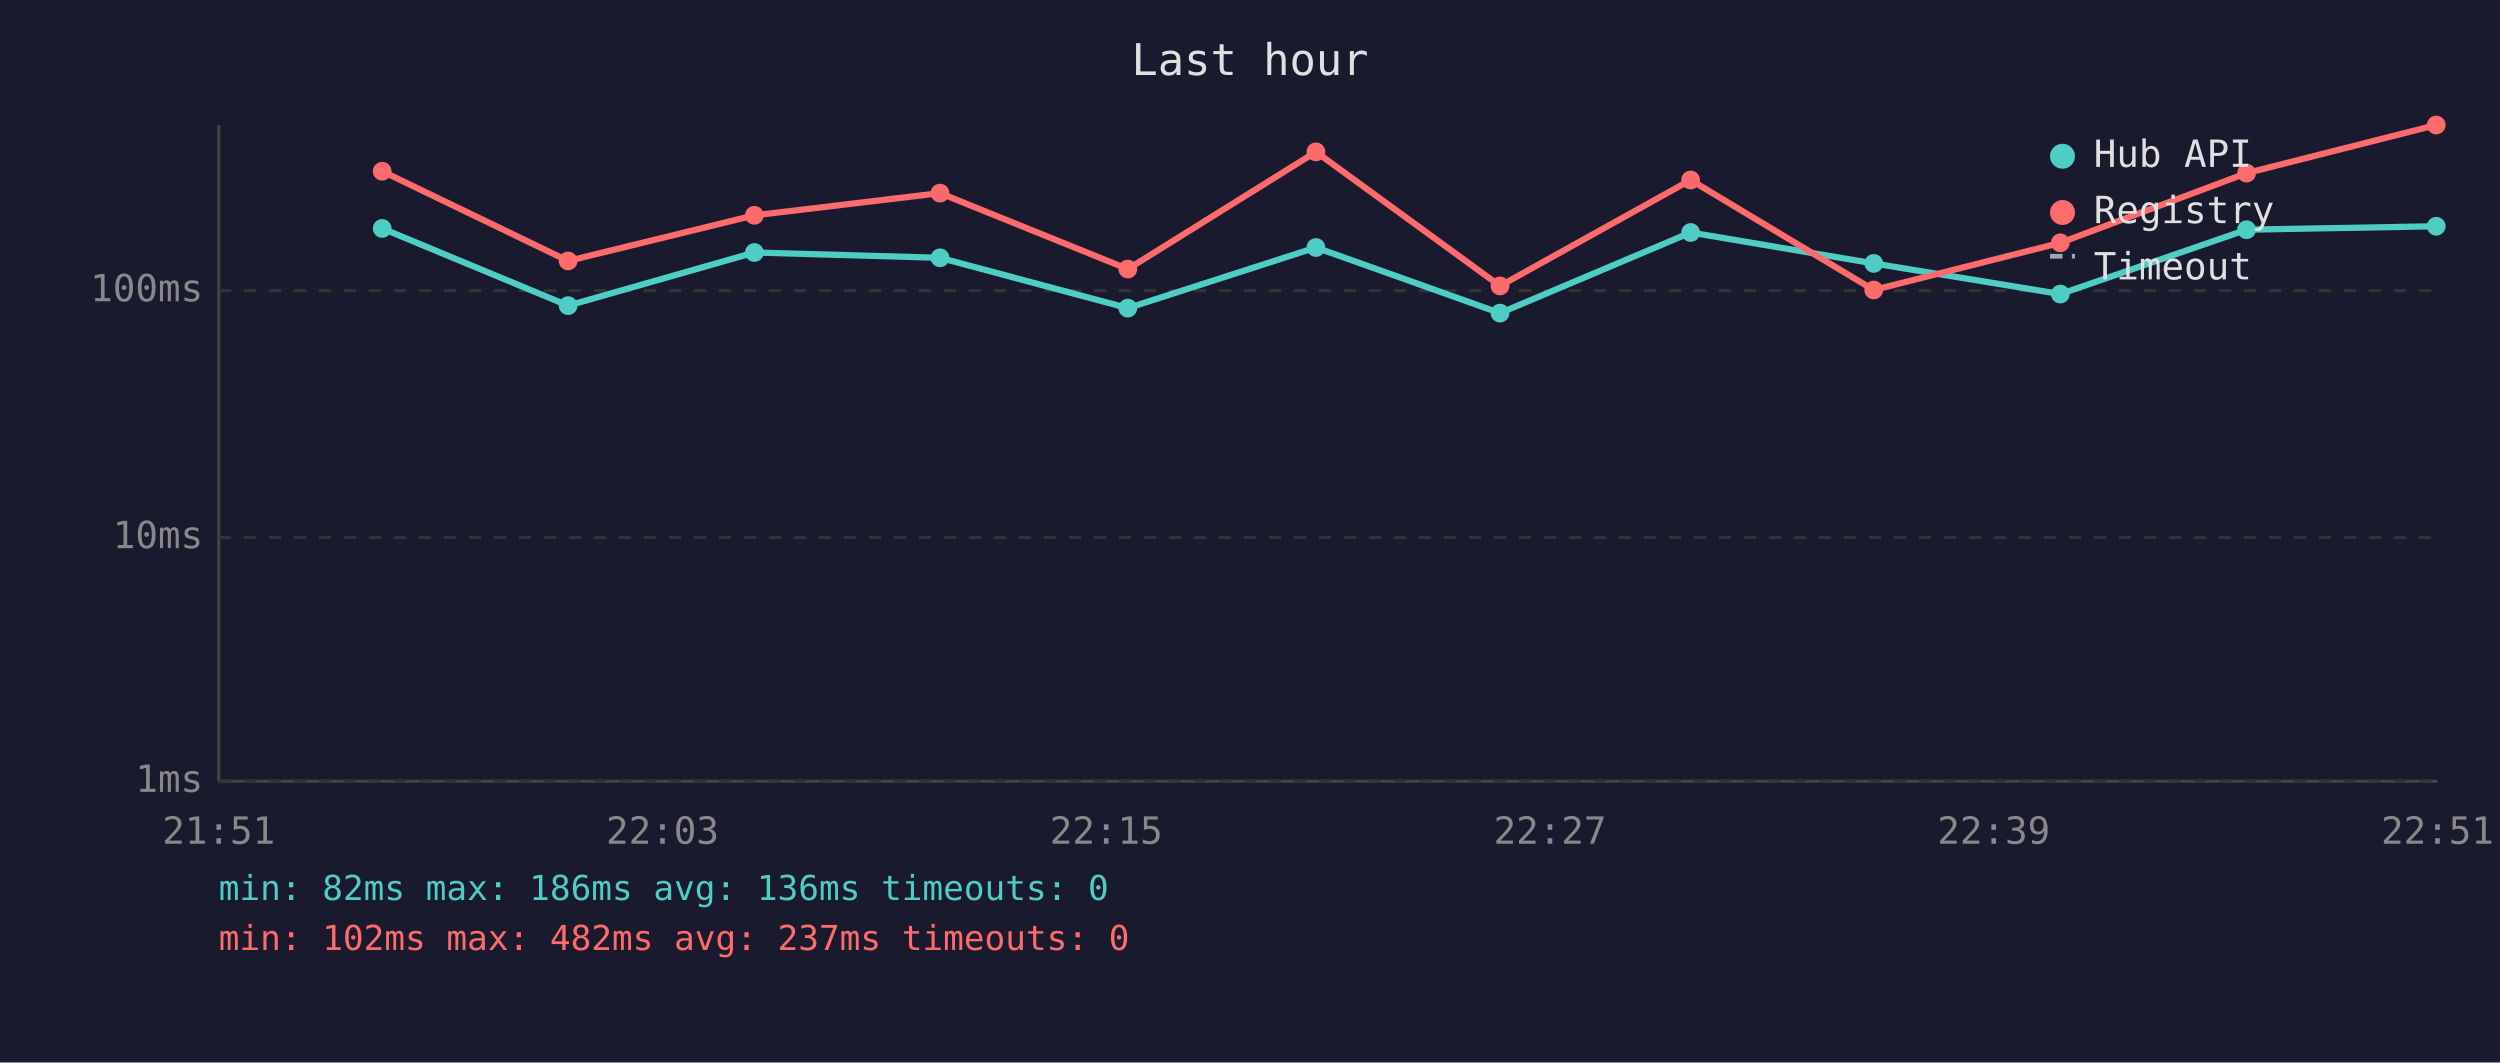
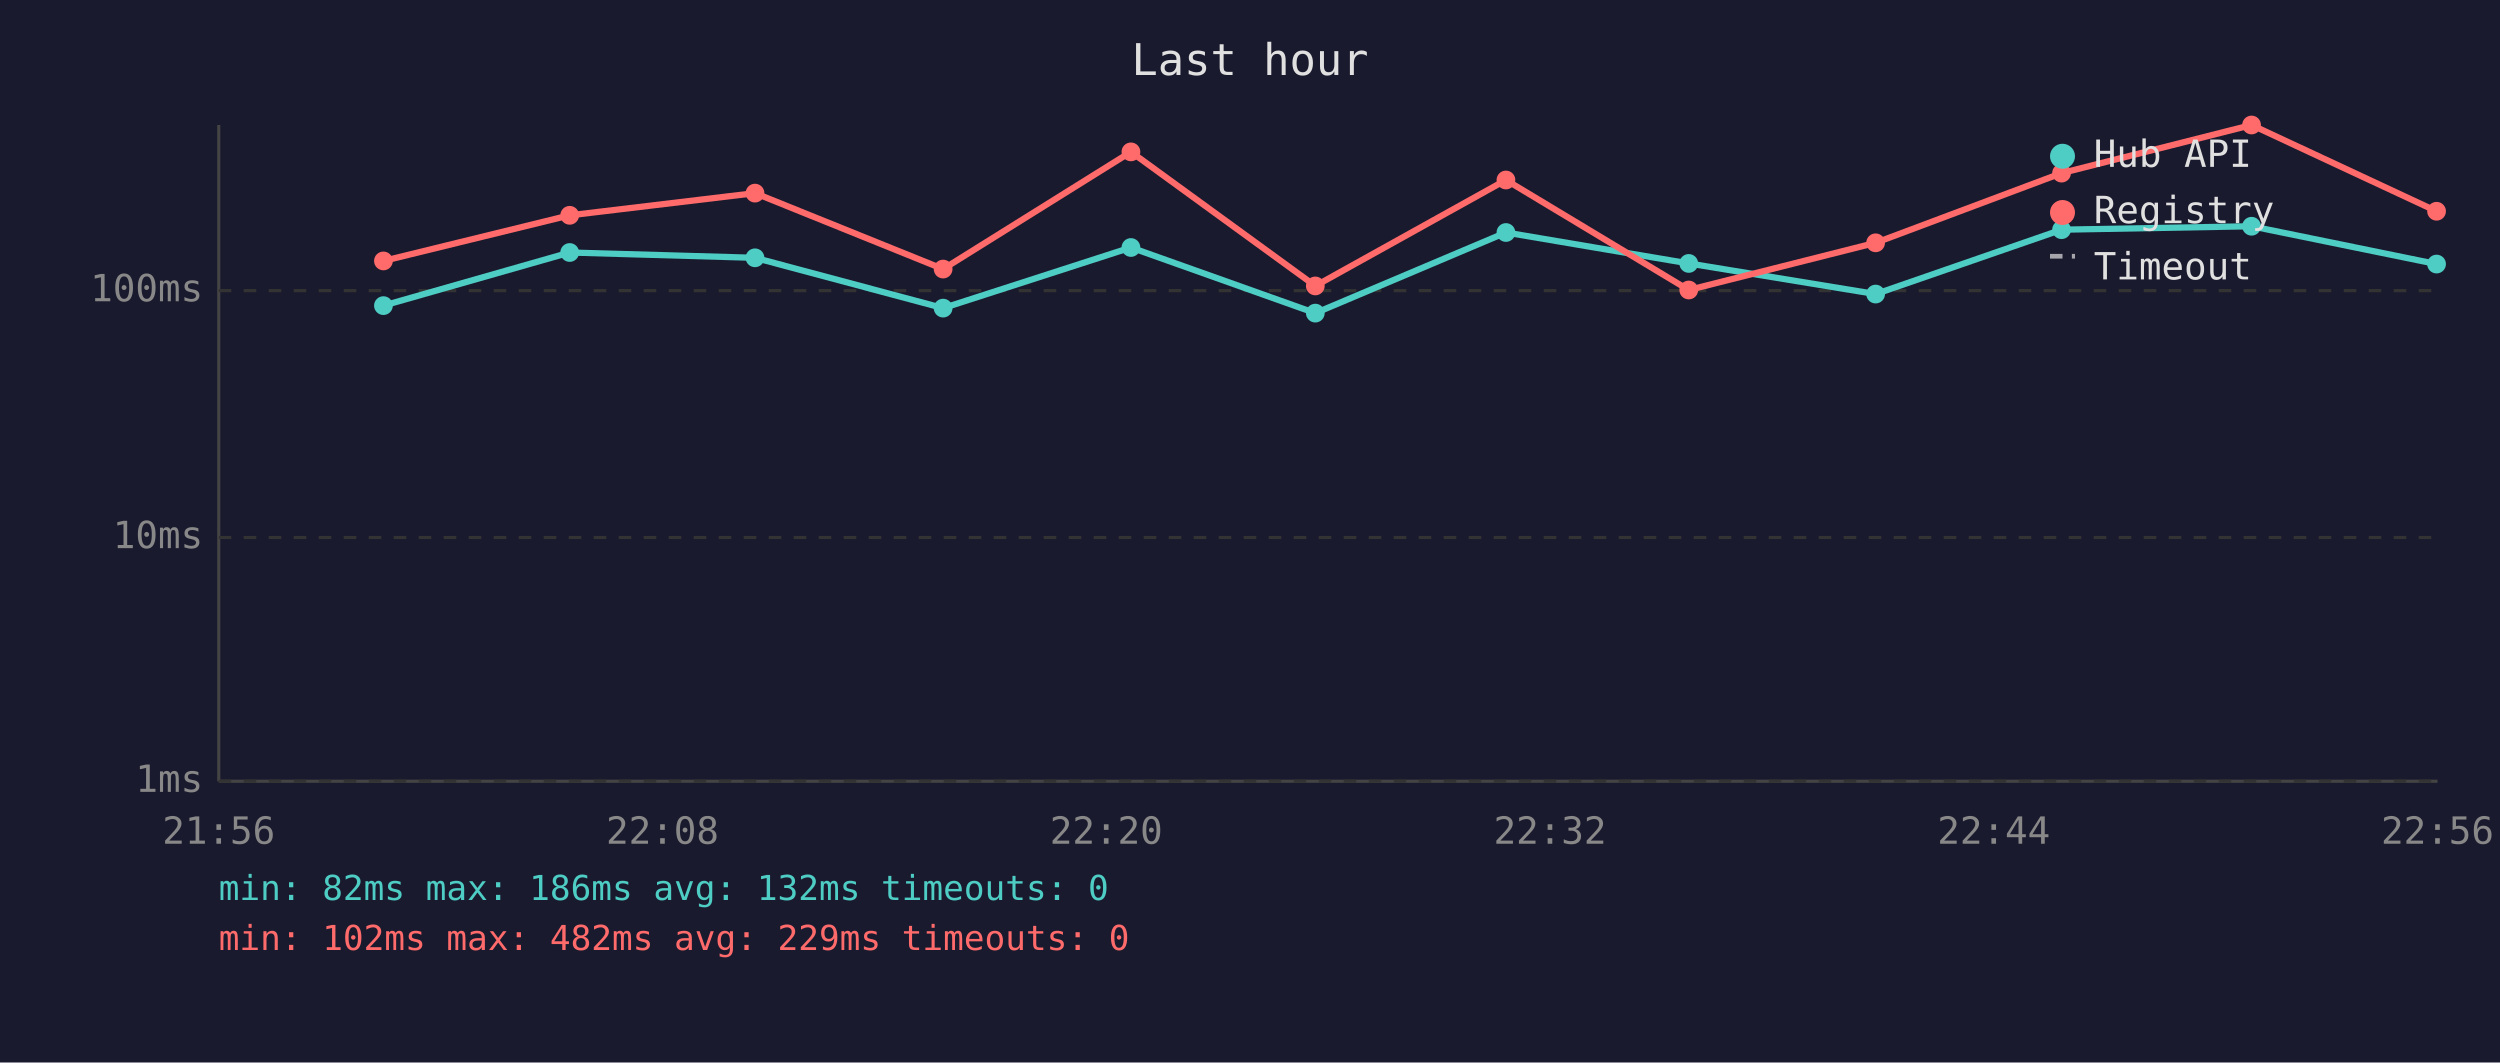
<svg xmlns="http://www.w3.org/2000/svg" viewBox="0 0 800 340" font-family="monospace" font-size="12">
  <rect width="800" height="340" fill="#1a1a2e" />
  <text x="400" y="24" fill="#e0e0e0" font-size="14" text-anchor="middle">Last hour</text>
  <line x1="70" y1="40" x2="70" y2="250" stroke="#444" stroke-width="1" />
  <line x1="70" y1="250" x2="780" y2="250" stroke="#444" stroke-width="1" />
  <line x1="70" y1="250" x2="780" y2="250" stroke="#333" stroke-width="1" stroke-dasharray="4" />
  <text x="65" y="250" fill="#888" text-anchor="end" dominant-baseline="middle">1ms</text>
  <line x1="70" y1="172" x2="780" y2="172" stroke="#333" stroke-width="1" stroke-dasharray="4" />
  <text x="65" y="172" fill="#888" text-anchor="end" dominant-baseline="middle">10ms</text>
  <line x1="70" y1="93" x2="780" y2="93" stroke="#333" stroke-width="1" stroke-dasharray="4" />
  <text x="65" y="93" fill="#888" text-anchor="end" dominant-baseline="middle">100ms</text>
-   <text x="70" y="270" fill="#888" text-anchor="middle">21:51</text>
-   <text x="212" y="270" fill="#888" text-anchor="middle">22:03</text>
-   <text x="354" y="270" fill="#888" text-anchor="middle">22:15</text>
-   <text x="496" y="270" fill="#888" text-anchor="middle">22:27</text>
-   <text x="638" y="270" fill="#888" text-anchor="middle">22:39</text>
-   <text x="780" y="270" fill="#888" text-anchor="middle">22:51</text>
-   <polyline points="122.3,73.1 181.8,97.8 241.4,80.8 300.8,82.5 360.9,98.6 421.1,79.2 480.0,100.2 541.0,74.4 599.6,84.3 659.3,94.1 718.9,73.5 779.6,72.4" fill="none" stroke="#4ecdc4" stroke-width="2" opacity="1" />
-   <circle cx="122.3" cy="73.1" r="3" fill="#4ecdc4" />
-   <circle cx="181.8" cy="97.8" r="3" fill="#4ecdc4" />
-   <circle cx="241.4" cy="80.8" r="3" fill="#4ecdc4" />
-   <circle cx="300.8" cy="82.5" r="3" fill="#4ecdc4" />
-   <circle cx="360.9" cy="98.6" r="3" fill="#4ecdc4" />
-   <circle cx="421.1" cy="79.2" r="3" fill="#4ecdc4" />
-   <circle cx="480.0" cy="100.2" r="3" fill="#4ecdc4" />
-   <circle cx="541.0" cy="74.4" r="3" fill="#4ecdc4" />
-   <circle cx="599.6" cy="84.3" r="3" fill="#4ecdc4" />
-   <circle cx="659.3" cy="94.1" r="3" fill="#4ecdc4" />
-   <circle cx="718.9" cy="73.5" r="3" fill="#4ecdc4" />
-   <circle cx="779.6" cy="72.4" r="3" fill="#4ecdc4" />
-   <polyline points="122.3,54.8 181.8,83.5 241.4,68.9 300.8,61.8 360.9,86.1 421.1,48.6 480.0,91.5 541.0,57.6 599.6,92.8 659.3,77.7 718.9,55.4 779.6,40.0" fill="none" stroke="#ff6b6b" stroke-width="2" opacity="1" />
-   <circle cx="122.3" cy="54.8" r="3" fill="#ff6b6b" />
-   <circle cx="181.8" cy="83.5" r="3" fill="#ff6b6b" />
-   <circle cx="241.4" cy="68.9" r="3" fill="#ff6b6b" />
-   <circle cx="300.8" cy="61.8" r="3" fill="#ff6b6b" />
-   <circle cx="360.9" cy="86.1" r="3" fill="#ff6b6b" />
-   <circle cx="421.1" cy="48.6" r="3" fill="#ff6b6b" />
-   <circle cx="480.0" cy="91.5" r="3" fill="#ff6b6b" />
-   <circle cx="541.0" cy="57.6" r="3" fill="#ff6b6b" />
-   <circle cx="599.6" cy="92.8" r="3" fill="#ff6b6b" />
-   <circle cx="659.3" cy="77.7" r="3" fill="#ff6b6b" />
-   <circle cx="718.9" cy="55.4" r="3" fill="#ff6b6b" />
-   <circle cx="779.6" cy="40.0" r="3" fill="#ff6b6b" />
+   <text x="70" y="270" fill="#888" text-anchor="middle">21:56</text>
+   <text x="212" y="270" fill="#888" text-anchor="middle">22:08</text>
+   <text x="354" y="270" fill="#888" text-anchor="middle">22:20</text>
+   <text x="496" y="270" fill="#888" text-anchor="middle">22:32</text>
+   <text x="638" y="270" fill="#888" text-anchor="middle">22:44</text>
+   <text x="780" y="270" fill="#888" text-anchor="middle">22:56</text>
+   <polyline points="122.7,97.8 182.3,80.8 241.6,82.5 301.8,98.6 361.9,79.2 420.9,100.2 481.9,74.4 540.4,84.3 600.2,94.1 659.7,73.5 720.5,72.4 779.7,84.5" fill="none" stroke="#4ecdc4" stroke-width="2" opacity="1" />
+   <circle cx="122.7" cy="97.8" r="3" fill="#4ecdc4" />
+   <circle cx="182.3" cy="80.8" r="3" fill="#4ecdc4" />
+   <circle cx="241.6" cy="82.5" r="3" fill="#4ecdc4" />
+   <circle cx="301.8" cy="98.6" r="3" fill="#4ecdc4" />
+   <circle cx="361.9" cy="79.2" r="3" fill="#4ecdc4" />
+   <circle cx="420.9" cy="100.2" r="3" fill="#4ecdc4" />
+   <circle cx="481.9" cy="74.4" r="3" fill="#4ecdc4" />
+   <circle cx="540.4" cy="84.3" r="3" fill="#4ecdc4" />
+   <circle cx="600.2" cy="94.1" r="3" fill="#4ecdc4" />
+   <circle cx="659.7" cy="73.5" r="3" fill="#4ecdc4" />
+   <circle cx="720.5" cy="72.4" r="3" fill="#4ecdc4" />
+   <circle cx="779.7" cy="84.5" r="3" fill="#4ecdc4" />
+   <polyline points="122.7,83.5 182.3,68.9 241.6,61.8 301.8,86.1 361.9,48.6 420.9,91.5 481.9,57.6 540.4,92.8 600.2,77.7 659.7,55.4 720.5,40.0 779.7,67.6" fill="none" stroke="#ff6b6b" stroke-width="2" opacity="1" />
+   <circle cx="122.7" cy="83.5" r="3" fill="#ff6b6b" />
+   <circle cx="182.3" cy="68.9" r="3" fill="#ff6b6b" />
+   <circle cx="241.6" cy="61.8" r="3" fill="#ff6b6b" />
+   <circle cx="301.8" cy="86.1" r="3" fill="#ff6b6b" />
+   <circle cx="361.9" cy="48.6" r="3" fill="#ff6b6b" />
+   <circle cx="420.9" cy="91.5" r="3" fill="#ff6b6b" />
+   <circle cx="481.9" cy="57.6" r="3" fill="#ff6b6b" />
+   <circle cx="540.4" cy="92.8" r="3" fill="#ff6b6b" />
+   <circle cx="600.2" cy="77.7" r="3" fill="#ff6b6b" />
+   <circle cx="659.7" cy="55.4" r="3" fill="#ff6b6b" />
+   <circle cx="720.5" cy="40.0" r="3" fill="#ff6b6b" />
+   <circle cx="779.7" cy="67.6" r="3" fill="#ff6b6b" />
  <circle cx="660" cy="50" r="4" fill="#4ecdc4" />
  <text x="670" y="50" fill="#e0e0e0" dominant-baseline="middle">Hub API</text>
  <circle cx="660" cy="68" r="4" fill="#ff6b6b" />
  <text x="670" y="68" fill="#e0e0e0" dominant-baseline="middle">Registry</text>
  <line x1="656" y1="82" x2="664" y2="82" stroke="#e0e0e0" stroke-width="1.5" stroke-dasharray="4,3" opacity="0.7" />
  <text x="670" y="86" fill="#e0e0e0" dominant-baseline="middle">Timeout</text>
-   <text x="70" y="288" fill="#4ecdc4" font-size="11">min: 82ms  max: 186ms  avg: 136ms  timeouts: 0</text>
-   <text x="70" y="304" fill="#ff6b6b" font-size="11">min: 102ms  max: 482ms  avg: 237ms  timeouts: 0</text>
+   <text x="70" y="288" fill="#4ecdc4" font-size="11">min: 82ms  max: 186ms  avg: 132ms  timeouts: 0</text>
+   <text x="70" y="304" fill="#ff6b6b" font-size="11">min: 102ms  max: 482ms  avg: 229ms  timeouts: 0</text>
</svg>
